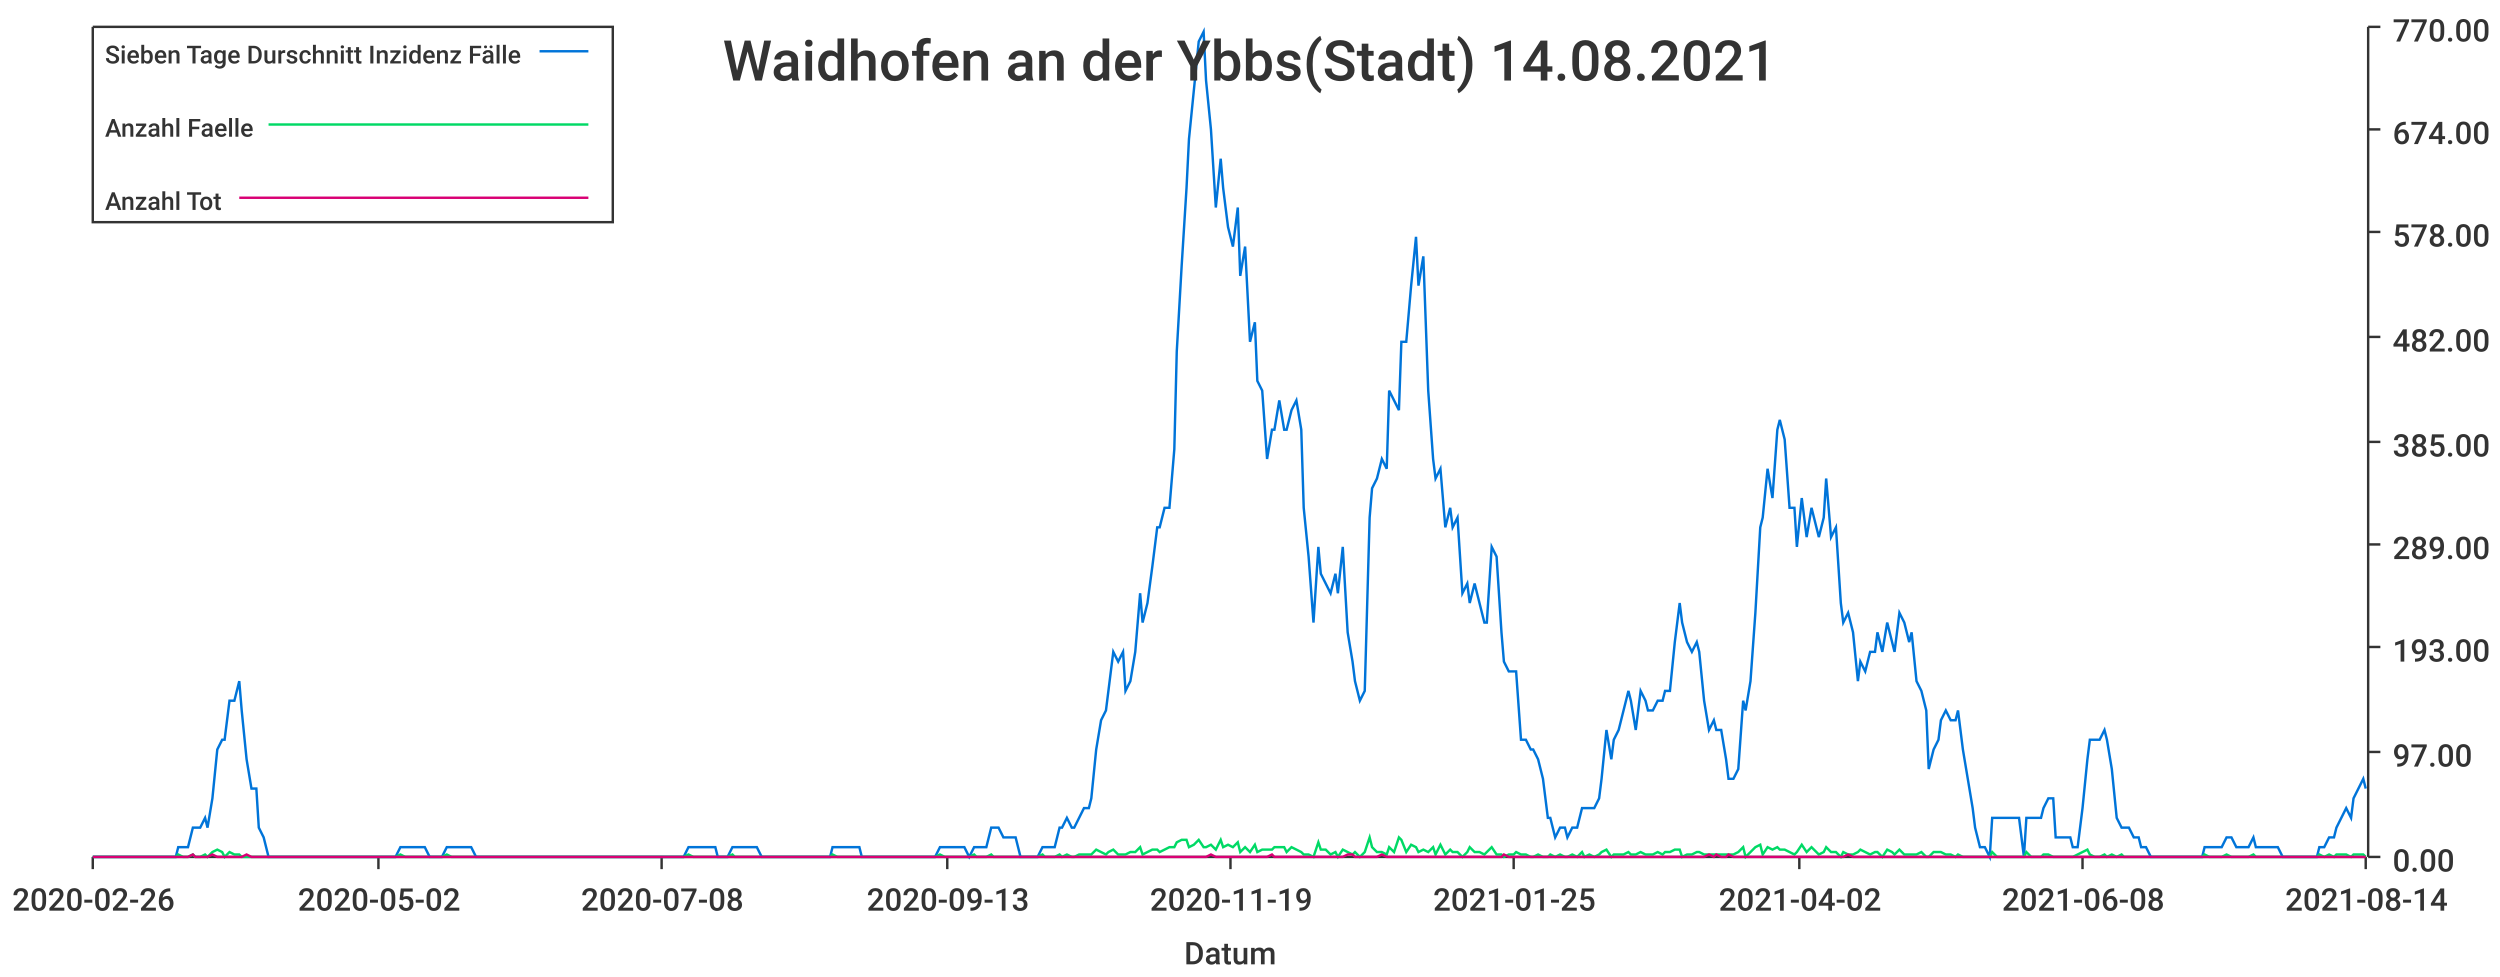
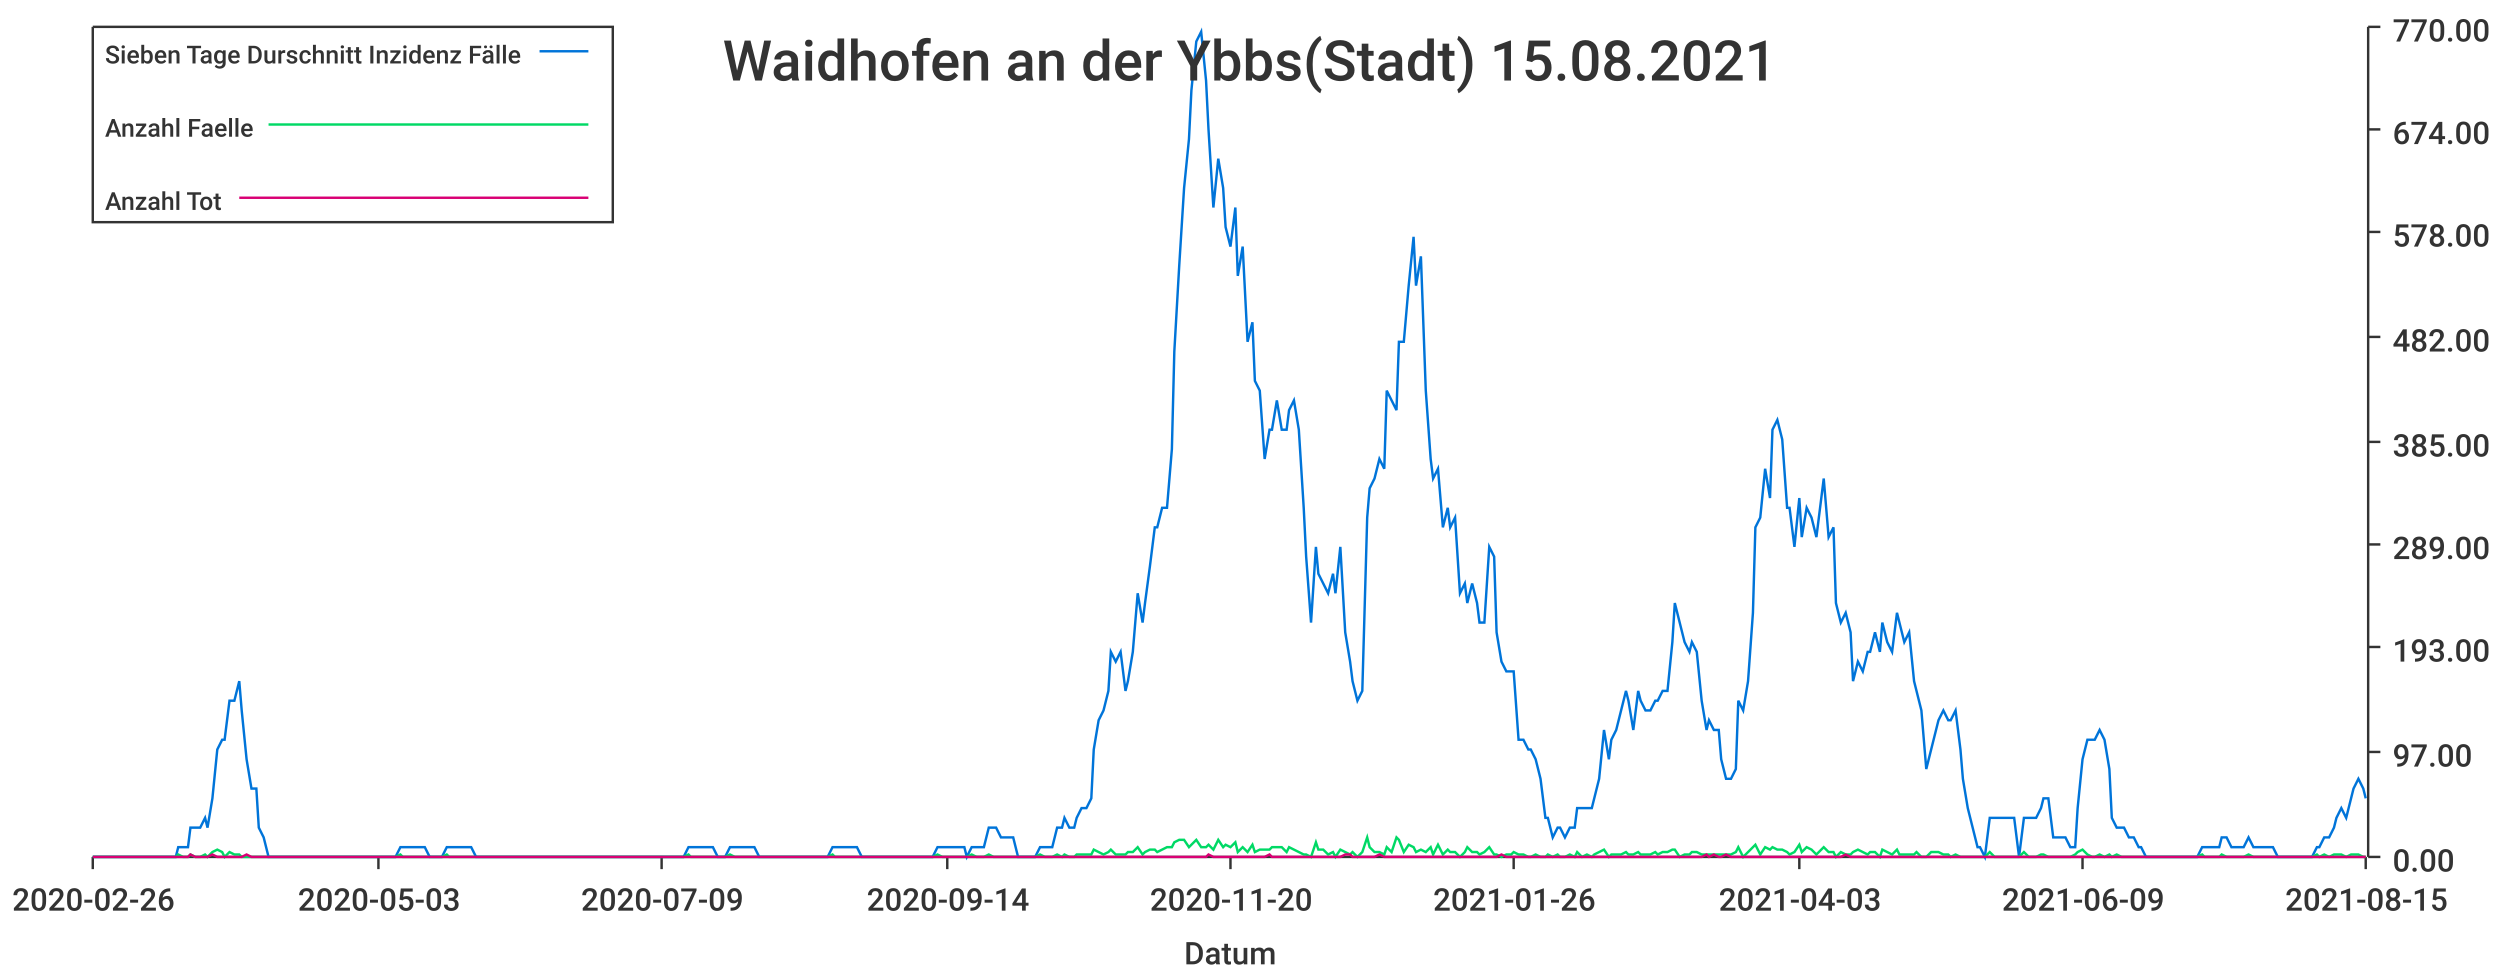
<svg xmlns="http://www.w3.org/2000/svg" width="1024" height="400">\n<path d="M 0 0 L 1024 0 L 1024 400 L 0 400 L 0 0" style="stroke-width:0;stroke:rgba(255,255,255,1.0);fill:rgba(255,255,255,1.0)" />
  <path d="M 38 11 L 969 11 L 969 351 L 38 351 L 38 11" style="stroke-width:0;stroke:rgba(255,255,255,1.0);fill:rgba(255,255,255,1.0)" />
  <path d="M 38 351 L 969 351" style="stroke-width:1;stroke:rgba(51,51,51,1.0);fill:none" />
  <path d="M 38 351 L 38 356" style="stroke-width:1;stroke:rgba(51,51,51,1.0);fill:none" />
  <text x="5" y="373" style="stroke-width:0;stroke:none;fill:rgba(51,51,51,1.0);font-size:12.8px;font-family:'Roboto Medium',sans-serif">2020-02-26</text>
  <path d="M 155 351 L 155 356" style="stroke-width:1;stroke:rgba(51,51,51,1.0);fill:none" />
-   <text x="122" y="373" style="stroke-width:0;stroke:none;fill:rgba(51,51,51,1.0);font-size:12.8px;font-family:'Roboto Medium',sans-serif">2020-05-02</text>
+   <text x="122" y="373" style="stroke-width:0;stroke:none;fill:rgba(51,51,51,1.0);font-size:12.8px;font-family:'Roboto Medium',sans-serif">2020-05-03</text>
  <path d="M 271 351 L 271 356" style="stroke-width:1;stroke:rgba(51,51,51,1.0);fill:none" />
-   <text x="238" y="373" style="stroke-width:0;stroke:none;fill:rgba(51,51,51,1.0);font-size:12.8px;font-family:'Roboto Medium',sans-serif">2020-07-08</text>
+   <text x="238" y="373" style="stroke-width:0;stroke:none;fill:rgba(51,51,51,1.0);font-size:12.8px;font-family:'Roboto Medium',sans-serif">2020-07-09</text>
  <path d="M 388 351 L 388 356" style="stroke-width:1;stroke:rgba(51,51,51,1.0);fill:none" />
-   <text x="355" y="373" style="stroke-width:0;stroke:none;fill:rgba(51,51,51,1.0);font-size:12.8px;font-family:'Roboto Medium',sans-serif">2020-09-13</text>
+   <text x="355" y="373" style="stroke-width:0;stroke:none;fill:rgba(51,51,51,1.0);font-size:12.8px;font-family:'Roboto Medium',sans-serif">2020-09-14</text>
  <path d="M 504 351 L 504 356" style="stroke-width:1;stroke:rgba(51,51,51,1.0);fill:none" />
-   <text x="471" y="373" style="stroke-width:0;stroke:none;fill:rgba(51,51,51,1.0);font-size:12.8px;font-family:'Roboto Medium',sans-serif">2020-11-19</text>
+   <text x="471" y="373" style="stroke-width:0;stroke:none;fill:rgba(51,51,51,1.0);font-size:12.8px;font-family:'Roboto Medium',sans-serif">2020-11-20</text>
  <path d="M 620 351 L 620 356" style="stroke-width:1;stroke:rgba(51,51,51,1.0);fill:none" />
-   <text x="587" y="373" style="stroke-width:0;stroke:none;fill:rgba(51,51,51,1.0);font-size:12.8px;font-family:'Roboto Medium',sans-serif">2021-01-25</text>
+   <text x="587" y="373" style="stroke-width:0;stroke:none;fill:rgba(51,51,51,1.0);font-size:12.8px;font-family:'Roboto Medium',sans-serif">2021-01-26</text>
  <path d="M 737 351 L 737 356" style="stroke-width:1;stroke:rgba(51,51,51,1.0);fill:none" />
-   <text x="704" y="373" style="stroke-width:0;stroke:none;fill:rgba(51,51,51,1.0);font-size:12.8px;font-family:'Roboto Medium',sans-serif">2021-04-02</text>
+   <text x="704" y="373" style="stroke-width:0;stroke:none;fill:rgba(51,51,51,1.0);font-size:12.8px;font-family:'Roboto Medium',sans-serif">2021-04-03</text>
  <path d="M 853 351 L 853 356" style="stroke-width:1;stroke:rgba(51,51,51,1.0);fill:none" />
-   <text x="820" y="373" style="stroke-width:0;stroke:none;fill:rgba(51,51,51,1.0);font-size:12.8px;font-family:'Roboto Medium',sans-serif">2021-06-08</text>
+   <text x="820" y="373" style="stroke-width:0;stroke:none;fill:rgba(51,51,51,1.0);font-size:12.8px;font-family:'Roboto Medium',sans-serif">2021-06-09</text>
  <path d="M 969 351 L 969 356" style="stroke-width:1;stroke:rgba(51,51,51,1.0);fill:none" />
-   <text x="936" y="373" style="stroke-width:0;stroke:none;fill:rgba(51,51,51,1.0);font-size:12.8px;font-family:'Roboto Medium',sans-serif">2021-08-14</text>
+   <text x="936" y="373" style="stroke-width:0;stroke:none;fill:rgba(51,51,51,1.0);font-size:12.8px;font-family:'Roboto Medium',sans-serif">2021-08-15</text>
  <text x="485" y="395" style="stroke-width:0;stroke:none;fill:rgba(51,51,51,1.0);font-size:12.8px;font-family:'Roboto Medium',sans-serif">Datum</text>
  <path d="M 970 351 L 970 11" style="stroke-width:1;stroke:rgba(51,51,51,1.0);fill:none" />
  <path d="M 970 351 L 975 351" style="stroke-width:1;stroke:rgba(51,51,51,1.0);fill:none" />
  <text x="980" y="357" style="stroke-width:0;stroke:none;fill:rgba(51,51,51,1.0);font-size:12.8px;font-family:'Roboto Medium',sans-serif">0.00</text>
  <path d="M 970 308 L 975 308" style="stroke-width:1;stroke:rgba(51,51,51,1.0);fill:none" />
  <text x="980" y="314" style="stroke-width:0;stroke:none;fill:rgba(51,51,51,1.0);font-size:12.8px;font-family:'Roboto Medium',sans-serif">97.00</text>
  <path d="M 970 265 L 975 265" style="stroke-width:1;stroke:rgba(51,51,51,1.0);fill:none" />
  <text x="980" y="271" style="stroke-width:0;stroke:none;fill:rgba(51,51,51,1.0);font-size:12.8px;font-family:'Roboto Medium',sans-serif">193.00</text>
  <path d="M 970 223 L 975 223" style="stroke-width:1;stroke:rgba(51,51,51,1.0);fill:none" />
  <text x="980" y="229" style="stroke-width:0;stroke:none;fill:rgba(51,51,51,1.0);font-size:12.8px;font-family:'Roboto Medium',sans-serif">289.00</text>
  <path d="M 970 181 L 975 181" style="stroke-width:1;stroke:rgba(51,51,51,1.0);fill:none" />
  <text x="980" y="187" style="stroke-width:0;stroke:none;fill:rgba(51,51,51,1.0);font-size:12.8px;font-family:'Roboto Medium',sans-serif">385.00</text>
  <path d="M 970 138 L 975 138" style="stroke-width:1;stroke:rgba(51,51,51,1.0);fill:none" />
  <text x="980" y="144" style="stroke-width:0;stroke:none;fill:rgba(51,51,51,1.0);font-size:12.8px;font-family:'Roboto Medium',sans-serif">482.00</text>
  <path d="M 970 95 L 975 95" style="stroke-width:1;stroke:rgba(51,51,51,1.0);fill:none" />
  <text x="980" y="101" style="stroke-width:0;stroke:none;fill:rgba(51,51,51,1.0);font-size:12.8px;font-family:'Roboto Medium',sans-serif">578.00</text>
  <path d="M 970 53 L 975 53" style="stroke-width:1;stroke:rgba(51,51,51,1.0);fill:none" />
  <text x="980" y="59" style="stroke-width:0;stroke:none;fill:rgba(51,51,51,1.0);font-size:12.8px;font-family:'Roboto Medium',sans-serif">674.00</text>
  <path d="M 970 11 L 975 11" style="stroke-width:1;stroke:rgba(51,51,51,1.0);fill:none" />
  <text x="980" y="17" style="stroke-width:0;stroke:none;fill:rgba(51,51,51,1.0);font-size:12.8px;font-family:'Roboto Medium',sans-serif">770.00</text>
-   <path d="M 38 351 L 40 351 L 42 351 L 44 351 L 45 351 L 47 351 L 49 351 L 51 351 L 52 351 L 54 351 L 56 351 L 58 351 L 59 351 L 61 351 L 63 351 L 65 351 L 66 351 L 68 351 L 70 351 L 72 351 L 73 347 L 75 347 L 77 347 L 79 339 L 80 339 L 82 339 L 84 335 L 85 339 L 87 327 L 89 307 L 91 303 L 92 303 L 94 287 L 96 287 L 98 279 L 99 291 L 101 311 L 103 323 L 105 323 L 106 339 L 108 343 L 110 351 L 112 351 L 113 351 L 115 351 L 117 351 L 119 351 L 120 351 L 122 351 L 124 351 L 126 351 L 127 351 L 129 351 L 131 351 L 132 351 L 134 351 L 136 351 L 138 351 L 139 351 L 141 351 L 143 351 L 145 351 L 146 351 L 148 351 L 150 351 L 152 351 L 153 351 L 155 351 L 157 351 L 159 351 L 160 351 L 162 351 L 164 347 L 166 347 L 167 347 L 169 347 L 171 347 L 172 347 L 174 347 L 176 351 L 178 351 L 179 351 L 181 351 L 183 347 L 185 347 L 186 347 L 188 347 L 190 347 L 192 347 L 193 347 L 195 351 L 197 351 L 199 351 L 200 351 L 202 351 L 204 351 L 206 351 L 207 351 L 209 351 L 211 351 L 213 351 L 214 351 L 216 351 L 218 351 L 219 351 L 221 351 L 223 351 L 225 351 L 226 351 L 228 351 L 230 351 L 232 351 L 233 351 L 235 351 L 237 351 L 239 351 L 240 351 L 242 351 L 244 351 L 246 351 L 247 351 L 249 351 L 251 351 L 253 351 L 254 351 L 256 351 L 258 351 L 260 351 L 261 351 L 263 351 L 265 351 L 266 351 L 268 351 L 270 351 L 272 351 L 273 351 L 275 351 L 277 351 L 279 351 L 280 351 L 282 347 L 284 347 L 286 347 L 287 347 L 289 347 L 291 347 L 293 347 L 294 351 L 296 351 L 298 351 L 300 347 L 301 347 L 303 347 L 305 347 L 306 347 L 308 347 L 310 347 L 312 351 L 313 351 L 315 351 L 317 351 L 319 351 L 320 351 L 322 351 L 324 351 L 326 351 L 327 351 L 329 351 L 331 351 L 333 351 L 334 351 L 336 351 L 338 351 L 340 351 L 341 347 L 343 347 L 345 347 L 347 347 L 348 347 L 350 347 L 352 347 L 353 351 L 355 351 L 357 351 L 359 351 L 360 351 L 362 351 L 364 351 L 366 351 L 367 351 L 369 351 L 371 351 L 373 351 L 374 351 L 376 351 L 378 351 L 380 351 L 381 351 L 383 351 L 385 347 L 387 347 L 388 347 L 390 347 L 392 347 L 393 347 L 395 347 L 397 351 L 399 347 L 400 347 L 402 347 L 404 347 L 406 339 L 407 339 L 409 339 L 411 343 L 413 343 L 414 343 L 416 343 L 418 351 L 420 351 L 421 351 L 423 351 L 425 351 L 427 347 L 428 347 L 430 347 L 432 347 L 434 339 L 435 339 L 437 335 L 439 339 L 440 339 L 442 335 L 444 331 L 446 331 L 447 327 L 449 307 L 451 295 L 453 291 L 454 283 L 456 267 L 458 271 L 460 267 L 461 283 L 463 279 L 465 267 L 467 243 L 468 255 L 470 247 L 472 232 L 474 216 L 475 216 L 477 208 L 479 208 L 481 184 L 482 144 L 484 109 L 486 77 L 487 57 L 489 37 L 491 17 L 493 13 L 494 33 L 496 53 L 498 85 L 500 65 L 501 77 L 503 93 L 505 101 L 507 85 L 508 113 L 510 101 L 512 140 L 514 132 L 515 156 L 517 160 L 519 188 L 521 176 L 522 176 L 524 164 L 526 176 L 527 176 L 529 168 L 531 164 L 533 176 L 534 208 L 536 228 L 538 255 L 540 224 L 541 235 L 543 239 L 545 243 L 547 235 L 548 243 L 550 224 L 552 259 L 554 271 L 555 279 L 557 287 L 559 283 L 561 212 L 562 200 L 564 196 L 566 188 L 568 192 L 569 160 L 571 164 L 573 168 L 574 140 L 576 140 L 578 117 L 580 97 L 581 117 L 583 105 L 585 160 L 587 188 L 588 196 L 590 192 L 592 216 L 594 208 L 595 216 L 597 212 L 599 243 L 601 239 L 602 247 L 604 239 L 606 247 L 608 255 L 609 255 L 611 224 L 613 228 L 615 259 L 616 271 L 618 275 L 620 275 L 621 275 L 623 303 L 625 303 L 627 307 L 628 307 L 630 311 L 632 319 L 634 335 L 635 335 L 637 343 L 639 339 L 641 339 L 642 343 L 644 339 L 646 339 L 648 331 L 649 331 L 651 331 L 653 331 L 655 327 L 656 319 L 658 299 L 660 311 L 661 303 L 663 299 L 665 291 L 667 283 L 668 287 L 670 299 L 672 283 L 674 287 L 675 291 L 677 291 L 679 287 L 681 287 L 682 283 L 684 283 L 686 263 L 688 247 L 689 255 L 691 263 L 693 267 L 695 263 L 696 267 L 698 287 L 700 299 L 702 295 L 703 299 L 705 299 L 707 311 L 708 319 L 710 319 L 712 315 L 714 287 L 715 291 L 717 279 L 719 251 L 721 216 L 722 212 L 724 192 L 726 204 L 728 176 L 729 172 L 731 180 L 733 208 L 735 208 L 736 224 L 738 204 L 740 220 L 742 208 L 743 212 L 745 220 L 747 212 L 748 196 L 750 220 L 752 216 L 754 247 L 755 255 L 757 251 L 759 259 L 761 279 L 762 271 L 764 275 L 766 267 L 768 267 L 769 259 L 771 267 L 773 255 L 775 263 L 776 267 L 778 251 L 780 255 L 782 263 L 783 259 L 785 279 L 787 283 L 789 291 L 790 315 L 792 307 L 794 303 L 795 295 L 797 291 L 799 295 L 801 295 L 802 291 L 804 307 L 806 319 L 808 331 L 809 339 L 811 347 L 813 347 L 815 351 L 816 335 L 818 335 L 820 335 L 822 335 L 823 335 L 825 335 L 827 335 L 829 351 L 830 335 L 832 335 L 834 335 L 836 335 L 837 331 L 839 327 L 841 327 L 842 343 L 844 343 L 846 343 L 848 343 L 849 347 L 851 347 L 853 331 L 855 311 L 856 303 L 858 303 L 860 303 L 862 299 L 863 303 L 865 315 L 867 335 L 869 339 L 870 339 L 872 339 L 874 343 L 876 343 L 877 347 L 879 347 L 881 351 L 882 351 L 884 351 L 886 351 L 888 351 L 889 351 L 891 351 L 893 351 L 895 351 L 896 351 L 898 351 L 900 351 L 902 351 L 903 347 L 905 347 L 907 347 L 909 347 L 910 347 L 912 343 L 914 343 L 916 347 L 917 347 L 919 347 L 921 347 L 923 343 L 924 347 L 926 347 L 928 347 L 929 347 L 931 347 L 933 347 L 935 351 L 936 351 L 938 351 L 940 351 L 942 351 L 943 351 L 945 351 L 947 351 L 949 351 L 950 347 L 952 347 L 954 343 L 956 343 L 957 339 L 959 335 L 961 331 L 963 335 L 964 327 L 966 323 L 968 319 L 969 323" style="stroke-width:1;stroke:rgba(0,116,217,1.0);fill:none" />
-   <path d="M 38 351 L 40 351 L 42 351 L 44 351 L 45 351 L 47 351 L 49 351 L 51 351 L 52 351 L 54 351 L 56 351 L 58 351 L 59 351 L 61 351 L 63 351 L 65 351 L 66 351 L 68 351 L 70 351 L 72 351 L 73 350 L 75 351 L 77 351 L 79 350 L 80 351 L 82 351 L 84 350 L 85 351 L 87 349 L 89 348 L 91 349 L 92 351 L 94 349 L 96 350 L 98 350 L 99 351 L 101 351 L 103 351 L 105 351 L 106 351 L 108 351 L 110 351 L 112 351 L 113 351 L 115 351 L 117 351 L 119 351 L 120 351 L 122 351 L 124 351 L 126 351 L 127 351 L 129 351 L 131 351 L 132 351 L 134 351 L 136 351 L 138 351 L 139 351 L 141 351 L 143 351 L 145 351 L 146 351 L 148 351 L 150 351 L 152 351 L 153 351 L 155 351 L 157 351 L 159 351 L 160 351 L 162 351 L 164 350 L 166 351 L 167 351 L 169 351 L 171 351 L 172 351 L 174 351 L 176 351 L 178 351 L 179 351 L 181 351 L 183 350 L 185 351 L 186 351 L 188 351 L 190 351 L 192 351 L 193 351 L 195 351 L 197 351 L 199 351 L 200 351 L 202 351 L 204 351 L 206 351 L 207 351 L 209 351 L 211 351 L 213 351 L 214 351 L 216 351 L 218 351 L 219 351 L 221 351 L 223 351 L 225 351 L 226 351 L 228 351 L 230 351 L 232 351 L 233 351 L 235 351 L 237 351 L 239 351 L 240 351 L 242 351 L 244 351 L 246 351 L 247 351 L 249 351 L 251 351 L 253 351 L 254 351 L 256 351 L 258 351 L 260 351 L 261 351 L 263 351 L 265 351 L 266 351 L 268 351 L 270 351 L 272 351 L 273 351 L 275 351 L 277 351 L 279 351 L 280 351 L 282 350 L 284 351 L 286 351 L 287 351 L 289 351 L 291 351 L 293 351 L 294 351 L 296 351 L 298 351 L 300 350 L 301 351 L 303 351 L 305 351 L 306 351 L 308 351 L 310 351 L 312 351 L 313 351 L 315 351 L 317 351 L 319 351 L 320 351 L 322 351 L 324 351 L 326 351 L 327 351 L 329 351 L 331 351 L 333 351 L 334 351 L 336 351 L 338 351 L 340 351 L 341 350 L 343 351 L 345 351 L 347 351 L 348 351 L 350 351 L 352 351 L 353 351 L 355 351 L 357 351 L 359 351 L 360 351 L 362 351 L 364 351 L 366 351 L 367 351 L 369 351 L 371 351 L 373 351 L 374 351 L 376 351 L 378 351 L 380 351 L 381 351 L 383 351 L 385 350 L 387 351 L 388 351 L 390 351 L 392 351 L 393 351 L 395 351 L 397 351 L 399 350 L 400 351 L 402 351 L 404 351 L 406 350 L 407 351 L 409 351 L 411 351 L 413 351 L 414 351 L 416 351 L 418 351 L 420 351 L 421 351 L 423 351 L 425 351 L 427 350 L 428 351 L 430 351 L 432 351 L 434 350 L 435 351 L 437 350 L 439 351 L 440 351 L 442 350 L 444 350 L 446 350 L 447 350 L 449 348 L 451 349 L 453 350 L 454 349 L 456 348 L 458 350 L 460 350 L 461 350 L 463 349 L 465 349 L 467 347 L 468 350 L 470 349 L 472 348 L 474 348 L 475 349 L 477 348 L 479 347 L 481 347 L 482 345 L 484 344 L 486 344 L 487 347 L 489 346 L 491 344 L 493 347 L 494 347 L 496 346 L 498 348 L 500 344 L 501 347 L 503 346 L 505 347 L 507 345 L 508 349 L 510 347 L 512 349 L 514 346 L 515 349 L 517 348 L 519 348 L 521 348 L 522 347 L 524 347 L 526 347 L 527 349 L 529 347 L 531 348 L 533 349 L 534 350 L 536 350 L 538 351 L 540 345 L 541 348 L 543 348 L 545 350 L 547 349 L 548 351 L 550 348 L 552 349 L 554 350 L 555 349 L 557 351 L 559 349 L 561 343 L 562 347 L 564 349 L 566 349 L 568 350 L 569 347 L 571 349 L 573 343 L 574 344 L 576 349 L 578 346 L 580 347 L 581 349 L 583 348 L 585 349 L 587 347 L 588 350 L 590 346 L 592 350 L 594 348 L 595 349 L 597 349 L 599 351 L 601 349 L 602 347 L 604 349 L 606 349 L 608 350 L 609 349 L 611 347 L 613 350 L 615 350 L 616 351 L 618 350 L 620 350 L 621 349 L 623 350 L 625 350 L 627 351 L 628 351 L 630 350 L 632 351 L 634 351 L 635 350 L 637 351 L 639 350 L 641 351 L 642 351 L 644 350 L 646 351 L 648 349 L 649 351 L 651 350 L 653 351 L 655 350 L 656 349 L 658 348 L 660 351 L 661 350 L 663 350 L 665 350 L 667 349 L 668 350 L 670 350 L 672 349 L 674 350 L 675 350 L 677 350 L 679 349 L 681 350 L 682 349 L 684 349 L 686 348 L 688 348 L 689 351 L 691 350 L 693 350 L 695 349 L 696 349 L 698 350 L 700 350 L 702 350 L 703 350 L 705 350 L 707 350 L 708 350 L 710 350 L 712 349 L 714 347 L 715 351 L 717 349 L 719 347 L 721 346 L 722 350 L 724 347 L 726 348 L 728 347 L 729 348 L 731 348 L 733 349 L 735 350 L 736 349 L 738 346 L 740 349 L 742 347 L 743 348 L 745 350 L 747 349 L 748 347 L 750 349 L 752 349 L 754 351 L 755 349 L 757 350 L 759 350 L 761 349 L 762 348 L 764 349 L 766 350 L 768 349 L 769 349 L 771 351 L 773 348 L 775 349 L 776 350 L 778 348 L 780 350 L 782 350 L 783 350 L 785 350 L 787 349 L 789 351 L 790 351 L 792 349 L 794 349 L 795 349 L 797 350 L 799 350 L 801 351 L 802 350 L 804 351 L 806 351 L 808 351 L 809 351 L 811 351 L 813 351 L 815 351 L 816 349 L 818 351 L 820 351 L 822 351 L 823 351 L 825 351 L 827 351 L 829 351 L 830 349 L 832 351 L 834 351 L 836 351 L 837 350 L 839 350 L 841 351 L 842 351 L 844 351 L 846 351 L 848 351 L 849 351 L 851 350 L 853 349 L 855 348 L 856 350 L 858 351 L 860 351 L 862 350 L 863 351 L 865 350 L 867 351 L 869 350 L 870 351 L 872 351 L 874 351 L 876 351 L 877 351 L 879 351 L 881 351 L 882 351 L 884 351 L 886 351 L 888 351 L 889 351 L 891 351 L 893 351 L 895 351 L 896 351 L 898 351 L 900 351 L 902 351 L 903 350 L 905 351 L 907 351 L 909 351 L 910 351 L 912 350 L 914 351 L 916 351 L 917 351 L 919 351 L 921 351 L 923 350 L 924 351 L 926 351 L 928 351 L 929 351 L 931 351 L 933 351 L 935 351 L 936 351 L 938 351 L 940 351 L 942 351 L 943 351 L 945 351 L 947 351 L 949 351 L 950 350 L 952 351 L 954 350 L 956 351 L 957 350 L 959 350 L 961 350 L 963 351 L 964 350 L 966 350 L 968 350 L 969 351" style="stroke-width:1;stroke:rgba(0,217,101,1.0);fill:none" />
-   <path d="M 38 351 L 40 351 L 42 351 L 44 351 L 45 351 L 47 351 L 49 351 L 51 351 L 52 351 L 54 351 L 56 351 L 58 351 L 59 351 L 61 351 L 63 351 L 65 351 L 66 351 L 68 351 L 70 351 L 72 351 L 73 351 L 75 351 L 77 351 L 79 350 L 80 351 L 82 351 L 84 351 L 85 351 L 87 350 L 89 351 L 91 351 L 92 351 L 94 351 L 96 351 L 98 351 L 99 351 L 101 350 L 103 351 L 105 351 L 106 351 L 108 351 L 110 351 L 112 351 L 113 351 L 115 351 L 117 351 L 119 351 L 120 351 L 122 351 L 124 351 L 126 351 L 127 351 L 129 351 L 131 351 L 132 351 L 134 351 L 136 351 L 138 351 L 139 351 L 141 351 L 143 351 L 145 351 L 146 351 L 148 351 L 150 351 L 152 351 L 153 351 L 155 351 L 157 351 L 159 351 L 160 351 L 162 351 L 164 351 L 166 351 L 167 351 L 169 351 L 171 351 L 172 351 L 174 351 L 176 351 L 178 351 L 179 351 L 181 351 L 183 351 L 185 351 L 186 351 L 188 351 L 190 351 L 192 351 L 193 351 L 195 351 L 197 351 L 199 351 L 200 351 L 202 351 L 204 351 L 206 351 L 207 351 L 209 351 L 211 351 L 213 351 L 214 351 L 216 351 L 218 351 L 219 351 L 221 351 L 223 351 L 225 351 L 226 351 L 228 351 L 230 351 L 232 351 L 233 351 L 235 351 L 237 351 L 239 351 L 240 351 L 242 351 L 244 351 L 246 351 L 247 351 L 249 351 L 251 351 L 253 351 L 254 351 L 256 351 L 258 351 L 260 351 L 261 351 L 263 351 L 265 351 L 266 351 L 268 351 L 270 351 L 272 351 L 273 351 L 275 351 L 277 351 L 279 351 L 280 351 L 282 351 L 284 351 L 286 351 L 287 351 L 289 351 L 291 351 L 293 351 L 294 351 L 296 351 L 298 351 L 300 351 L 301 351 L 303 351 L 305 351 L 306 351 L 308 351 L 310 351 L 312 351 L 313 351 L 315 351 L 317 351 L 319 351 L 320 351 L 322 351 L 324 351 L 326 351 L 327 351 L 329 351 L 331 351 L 333 351 L 334 351 L 336 351 L 338 351 L 340 351 L 341 351 L 343 351 L 345 351 L 347 351 L 348 351 L 350 351 L 352 351 L 353 351 L 355 351 L 357 351 L 359 351 L 360 351 L 362 351 L 364 351 L 366 351 L 367 351 L 369 351 L 371 351 L 373 351 L 374 351 L 376 351 L 378 351 L 380 351 L 381 351 L 383 351 L 385 351 L 387 351 L 388 351 L 390 351 L 392 351 L 393 351 L 395 351 L 397 351 L 399 351 L 400 351 L 402 351 L 404 351 L 406 351 L 407 351 L 409 351 L 411 351 L 413 351 L 414 351 L 416 351 L 418 351 L 420 351 L 421 351 L 423 351 L 425 351 L 427 351 L 428 351 L 430 351 L 432 351 L 434 351 L 435 351 L 437 351 L 439 351 L 440 351 L 442 351 L 444 351 L 446 351 L 447 351 L 449 351 L 451 351 L 453 351 L 454 351 L 456 351 L 458 351 L 460 351 L 461 351 L 463 351 L 465 351 L 467 351 L 468 351 L 470 351 L 472 351 L 474 351 L 475 351 L 477 351 L 479 351 L 481 351 L 482 351 L 484 351 L 486 351 L 487 351 L 489 351 L 491 351 L 493 351 L 494 351 L 496 350 L 498 351 L 500 351 L 501 351 L 503 351 L 505 351 L 507 351 L 508 351 L 510 351 L 512 351 L 514 351 L 515 351 L 517 351 L 519 351 L 521 350 L 522 351 L 524 351 L 526 351 L 527 351 L 529 351 L 531 351 L 533 351 L 534 351 L 536 351 L 538 351 L 540 351 L 541 351 L 543 351 L 545 351 L 547 351 L 548 351 L 550 351 L 552 350 L 554 350 L 555 351 L 557 351 L 559 351 L 561 351 L 562 351 L 564 351 L 566 350 L 568 351 L 569 351 L 571 351 L 573 351 L 574 351 L 576 351 L 578 351 L 580 351 L 581 351 L 583 351 L 585 351 L 587 351 L 588 351 L 590 351 L 592 351 L 594 351 L 595 351 L 597 351 L 599 351 L 601 351 L 602 351 L 604 351 L 606 351 L 608 351 L 609 351 L 611 351 L 613 351 L 615 351 L 616 350 L 618 351 L 620 351 L 621 351 L 623 351 L 625 351 L 627 351 L 628 351 L 630 351 L 632 351 L 634 351 L 635 351 L 637 351 L 639 351 L 641 351 L 642 351 L 644 351 L 646 351 L 648 351 L 649 351 L 651 351 L 653 351 L 655 351 L 656 351 L 658 351 L 660 351 L 661 351 L 663 351 L 665 351 L 667 351 L 668 351 L 670 351 L 672 351 L 674 351 L 675 351 L 677 351 L 679 351 L 681 351 L 682 351 L 684 351 L 686 351 L 688 351 L 689 351 L 691 351 L 693 351 L 695 351 L 696 351 L 698 351 L 700 350 L 702 351 L 703 350 L 705 351 L 707 351 L 708 350 L 710 351 L 712 351 L 714 351 L 715 351 L 717 351 L 719 351 L 721 351 L 722 351 L 724 351 L 726 351 L 728 351 L 729 351 L 731 351 L 733 351 L 735 351 L 736 351 L 738 351 L 740 351 L 742 351 L 743 351 L 745 351 L 747 351 L 748 351 L 750 351 L 752 351 L 754 351 L 755 351 L 757 350 L 759 351 L 761 351 L 762 351 L 764 351 L 766 351 L 768 351 L 769 351 L 771 351 L 773 351 L 775 351 L 776 351 L 778 351 L 780 351 L 782 351 L 783 351 L 785 351 L 787 351 L 789 351 L 790 351 L 792 351 L 794 351 L 795 351 L 797 351 L 799 351 L 801 351 L 802 351 L 804 351 L 806 351 L 808 351 L 809 351 L 811 351 L 813 351 L 815 351 L 816 351 L 818 351 L 820 351 L 822 351 L 823 351 L 825 351 L 827 351 L 829 351 L 830 351 L 832 351 L 834 351 L 836 351 L 837 351 L 839 351 L 841 351 L 842 351 L 844 351 L 846 351 L 848 351 L 849 351 L 851 351 L 853 351 L 855 351 L 856 351 L 858 351 L 860 351 L 862 351 L 863 351 L 865 351 L 867 351 L 869 351 L 870 351 L 872 351 L 874 351 L 876 351 L 877 351 L 879 351 L 881 351 L 882 351 L 884 351 L 886 351 L 888 351 L 889 351 L 891 351 L 893 351 L 895 351 L 896 351 L 898 351 L 900 351 L 902 351 L 903 351 L 905 351 L 907 351 L 909 351 L 910 351 L 912 351 L 914 351 L 916 351 L 917 351 L 919 351 L 921 351 L 923 351 L 924 351 L 926 351 L 928 351 L 929 351 L 931 351 L 933 351 L 935 351 L 936 351 L 938 351 L 940 351 L 942 351 L 943 351 L 945 351 L 947 351 L 949 351 L 950 351 L 952 351 L 954 351 L 956 351 L 957 351 L 959 351 L 961 351 L 963 351 L 964 351 L 966 351 L 968 351 L 969 351" style="stroke-width:1;stroke:rgba(217,0,116,1.0);fill:none" />
-   <text x="296" y="33" style="stroke-width:0;stroke:none;fill:rgba(51,51,51,1.0);font-size:23.0px;font-family:'Roboto Medium',sans-serif">Waidhofen an der Ybbs(Stadt) 14.08.2021</text>
+   <path d="M 38 351 L 40 351 L 42 351 L 44 351 L 45 351 L 47 351 L 49 351 L 51 351 L 52 351 L 54 351 L 56 351 L 58 351 L 59 351 L 61 351 L 63 351 L 65 351 L 66 351 L 68 351 L 70 351 L 72 351 L 73 347 L 75 347 L 77 347 L 78 339 L 80 339 L 82 339 L 84 335 L 85 339 L 87 327 L 89 307 L 91 303 L 92 303 L 94 287 L 96 287 L 98 279 L 99 291 L 101 311 L 103 323 L 105 323 L 106 339 L 108 343 L 110 351 L 111 351 L 113 351 L 115 351 L 117 351 L 118 351 L 120 351 L 122 351 L 124 351 L 125 351 L 127 351 L 129 351 L 131 351 L 132 351 L 134 351 L 136 351 L 138 351 L 139 351 L 141 351 L 143 351 L 144 351 L 146 351 L 148 351 L 150 351 L 151 351 L 153 351 L 155 351 L 157 351 L 158 351 L 160 351 L 162 351 L 164 347 L 165 347 L 167 347 L 169 347 L 171 347 L 172 347 L 174 347 L 176 351 L 177 351 L 179 351 L 181 351 L 183 347 L 184 347 L 186 347 L 188 347 L 190 347 L 191 347 L 193 347 L 195 351 L 197 351 L 198 351 L 200 351 L 202 351 L 204 351 L 205 351 L 207 351 L 209 351 L 210 351 L 212 351 L 214 351 L 216 351 L 217 351 L 219 351 L 221 351 L 223 351 L 224 351 L 226 351 L 228 351 L 230 351 L 231 351 L 233 351 L 235 351 L 237 351 L 238 351 L 240 351 L 242 351 L 243 351 L 245 351 L 247 351 L 249 351 L 250 351 L 252 351 L 254 351 L 256 351 L 257 351 L 259 351 L 261 351 L 263 351 L 264 351 L 266 351 L 268 351 L 270 351 L 271 351 L 273 351 L 275 351 L 276 351 L 278 351 L 280 351 L 282 347 L 283 347 L 285 347 L 287 347 L 289 347 L 290 347 L 292 347 L 294 351 L 296 351 L 297 351 L 299 347 L 301 347 L 303 347 L 304 347 L 306 347 L 308 347 L 309 347 L 311 351 L 313 351 L 315 351 L 316 351 L 318 351 L 320 351 L 322 351 L 323 351 L 325 351 L 327 351 L 329 351 L 330 351 L 332 351 L 334 351 L 336 351 L 337 351 L 339 351 L 341 347 L 342 347 L 344 347 L 346 347 L 348 347 L 349 347 L 351 347 L 353 351 L 355 351 L 356 351 L 358 351 L 360 351 L 362 351 L 363 351 L 365 351 L 367 351 L 369 351 L 370 351 L 372 351 L 374 351 L 375 351 L 377 351 L 379 351 L 381 351 L 382 351 L 384 347 L 386 347 L 388 347 L 389 347 L 391 347 L 393 347 L 395 347 L 396 351 L 398 347 L 400 347 L 402 347 L 403 347 L 405 339 L 407 339 L 408 339 L 410 343 L 412 343 L 414 343 L 415 343 L 417 351 L 419 351 L 421 351 L 422 351 L 424 351 L 426 347 L 428 347 L 429 347 L 431 347 L 433 339 L 435 339 L 436 335 L 438 339 L 440 339 L 441 335 L 443 331 L 445 331 L 447 327 L 448 307 L 450 295 L 452 291 L 454 283 L 455 267 L 457 271 L 459 267 L 461 283 L 462 279 L 464 267 L 466 243 L 468 255 L 469 247 L 471 232 L 473 216 L 474 216 L 476 208 L 478 208 L 480 184 L 481 144 L 483 109 L 485 77 L 487 57 L 488 37 L 490 17 L 492 13 L 494 33 L 495 53 L 497 85 L 499 65 L 501 77 L 502 93 L 504 101 L 506 85 L 507 113 L 509 101 L 511 140 L 513 132 L 514 156 L 516 160 L 518 188 L 520 176 L 521 176 L 523 164 L 525 176 L 527 176 L 528 168 L 530 164 L 532 176 L 534 208 L 535 228 L 537 255 L 539 224 L 540 235 L 542 239 L 544 243 L 546 235 L 547 243 L 549 224 L 551 259 L 553 271 L 554 279 L 556 287 L 558 283 L 560 212 L 561 200 L 563 196 L 565 188 L 567 192 L 568 160 L 570 164 L 572 168 L 573 140 L 575 140 L 577 117 L 579 97 L 580 117 L 582 105 L 584 160 L 586 188 L 587 196 L 589 192 L 591 216 L 593 208 L 594 216 L 596 212 L 598 243 L 600 239 L 601 247 L 603 239 L 605 247 L 606 255 L 608 255 L 610 224 L 612 228 L 613 259 L 615 271 L 617 275 L 619 275 L 620 275 L 622 303 L 624 303 L 626 307 L 627 307 L 629 311 L 631 319 L 633 335 L 634 335 L 636 343 L 638 339 L 639 339 L 641 343 L 643 339 L 645 339 L 646 331 L 648 331 L 650 331 L 652 331 L 653 327 L 655 319 L 657 299 L 659 311 L 660 303 L 662 299 L 664 291 L 666 283 L 667 287 L 669 299 L 671 283 L 672 287 L 674 291 L 676 291 L 678 287 L 679 287 L 681 283 L 683 283 L 685 263 L 686 247 L 688 255 L 690 263 L 692 267 L 693 263 L 695 267 L 697 287 L 699 299 L 700 295 L 702 299 L 704 299 L 705 311 L 707 319 L 709 319 L 711 315 L 712 287 L 714 291 L 716 279 L 718 251 L 719 216 L 721 212 L 723 192 L 725 204 L 726 176 L 728 172 L 730 180 L 732 208 L 733 208 L 735 224 L 737 204 L 738 220 L 740 208 L 742 212 L 744 220 L 745 212 L 747 196 L 749 220 L 751 216 L 752 247 L 754 255 L 756 251 L 758 259 L 759 279 L 761 271 L 763 275 L 765 267 L 766 267 L 768 259 L 770 267 L 771 255 L 773 263 L 775 267 L 777 251 L 778 255 L 780 263 L 782 259 L 784 279 L 785 283 L 787 291 L 789 315 L 791 307 L 792 303 L 794 295 L 796 291 L 798 295 L 799 295 L 801 291 L 803 307 L 804 319 L 806 331 L 808 339 L 810 347 L 811 347 L 813 351 L 815 335 L 817 335 L 818 335 L 820 335 L 822 335 L 824 335 L 825 335 L 827 351 L 829 335 L 831 335 L 832 335 L 834 335 L 836 331 L 837 327 L 839 327 L 841 343 L 843 343 L 844 343 L 846 343 L 848 347 L 850 347 L 851 331 L 853 311 L 855 303 L 857 303 L 858 303 L 860 299 L 862 303 L 864 315 L 865 335 L 867 339 L 869 339 L 870 339 L 872 343 L 874 343 L 876 347 L 877 347 L 879 351 L 881 351 L 883 351 L 884 351 L 886 351 L 888 351 L 890 351 L 891 351 L 893 351 L 895 351 L 897 351 L 898 351 L 900 351 L 902 347 L 903 347 L 905 347 L 907 347 L 909 347 L 910 343 L 912 343 L 914 347 L 916 347 L 917 347 L 919 347 L 921 343 L 923 347 L 924 347 L 926 347 L 928 347 L 930 347 L 931 347 L 933 351 L 935 351 L 936 351 L 938 351 L 940 351 L 942 351 L 943 351 L 945 351 L 947 351 L 949 347 L 950 347 L 952 343 L 954 343 L 956 339 L 957 335 L 959 331 L 961 335 L 963 327 L 964 323 L 966 319 L 968 323 L 969 327" style="stroke-width:1;stroke:rgba(0,116,217,1.0);fill:none" />
+   <path d="M 38 351 L 40 351 L 42 351 L 44 351 L 45 351 L 47 351 L 49 351 L 51 351 L 52 351 L 54 351 L 56 351 L 58 351 L 59 351 L 61 351 L 63 351 L 65 351 L 66 351 L 68 351 L 70 351 L 72 351 L 73 350 L 75 351 L 77 351 L 78 350 L 80 351 L 82 351 L 84 350 L 85 351 L 87 349 L 89 348 L 91 349 L 92 351 L 94 349 L 96 350 L 98 350 L 99 351 L 101 351 L 103 351 L 105 351 L 106 351 L 108 351 L 110 351 L 111 351 L 113 351 L 115 351 L 117 351 L 118 351 L 120 351 L 122 351 L 124 351 L 125 351 L 127 351 L 129 351 L 131 351 L 132 351 L 134 351 L 136 351 L 138 351 L 139 351 L 141 351 L 143 351 L 144 351 L 146 351 L 148 351 L 150 351 L 151 351 L 153 351 L 155 351 L 157 351 L 158 351 L 160 351 L 162 351 L 164 350 L 165 351 L 167 351 L 169 351 L 171 351 L 172 351 L 174 351 L 176 351 L 177 351 L 179 351 L 181 351 L 183 350 L 184 351 L 186 351 L 188 351 L 190 351 L 191 351 L 193 351 L 195 351 L 197 351 L 198 351 L 200 351 L 202 351 L 204 351 L 205 351 L 207 351 L 209 351 L 210 351 L 212 351 L 214 351 L 216 351 L 217 351 L 219 351 L 221 351 L 223 351 L 224 351 L 226 351 L 228 351 L 230 351 L 231 351 L 233 351 L 235 351 L 237 351 L 238 351 L 240 351 L 242 351 L 243 351 L 245 351 L 247 351 L 249 351 L 250 351 L 252 351 L 254 351 L 256 351 L 257 351 L 259 351 L 261 351 L 263 351 L 264 351 L 266 351 L 268 351 L 270 351 L 271 351 L 273 351 L 275 351 L 276 351 L 278 351 L 280 351 L 282 350 L 283 351 L 285 351 L 287 351 L 289 351 L 290 351 L 292 351 L 294 351 L 296 351 L 297 351 L 299 350 L 301 351 L 303 351 L 304 351 L 306 351 L 308 351 L 309 351 L 311 351 L 313 351 L 315 351 L 316 351 L 318 351 L 320 351 L 322 351 L 323 351 L 325 351 L 327 351 L 329 351 L 330 351 L 332 351 L 334 351 L 336 351 L 337 351 L 339 351 L 341 350 L 342 351 L 344 351 L 346 351 L 348 351 L 349 351 L 351 351 L 353 351 L 355 351 L 356 351 L 358 351 L 360 351 L 362 351 L 363 351 L 365 351 L 367 351 L 369 351 L 370 351 L 372 351 L 374 351 L 375 351 L 377 351 L 379 351 L 381 351 L 382 351 L 384 350 L 386 351 L 388 351 L 389 351 L 391 351 L 393 351 L 395 351 L 396 351 L 398 350 L 400 351 L 402 351 L 403 351 L 405 350 L 407 351 L 408 351 L 410 351 L 412 351 L 414 351 L 415 351 L 417 351 L 419 351 L 421 351 L 422 351 L 424 351 L 426 350 L 428 351 L 429 351 L 431 351 L 433 350 L 435 351 L 436 350 L 438 351 L 440 351 L 441 350 L 443 350 L 445 350 L 447 350 L 448 348 L 450 349 L 452 350 L 454 349 L 455 348 L 457 350 L 459 350 L 461 350 L 462 349 L 464 349 L 466 347 L 468 350 L 469 349 L 471 348 L 473 348 L 474 349 L 476 348 L 478 347 L 480 347 L 481 345 L 483 344 L 485 344 L 487 347 L 488 346 L 490 344 L 492 347 L 494 347 L 495 346 L 497 348 L 499 344 L 501 347 L 502 346 L 504 347 L 506 345 L 507 349 L 509 347 L 511 349 L 513 346 L 514 349 L 516 348 L 518 348 L 520 348 L 521 347 L 523 347 L 525 347 L 527 349 L 528 347 L 530 348 L 532 349 L 534 350 L 535 350 L 537 351 L 539 345 L 540 348 L 542 348 L 544 350 L 546 349 L 547 351 L 549 348 L 551 349 L 553 350 L 554 349 L 556 351 L 558 349 L 560 343 L 561 347 L 563 349 L 565 349 L 567 350 L 568 347 L 570 349 L 572 343 L 573 344 L 575 349 L 577 346 L 579 347 L 580 349 L 582 348 L 584 349 L 586 347 L 587 350 L 589 346 L 591 350 L 593 348 L 594 349 L 596 349 L 598 351 L 600 349 L 601 347 L 603 349 L 605 349 L 606 350 L 608 349 L 610 347 L 612 350 L 613 350 L 615 351 L 617 350 L 619 350 L 620 349 L 622 350 L 624 350 L 626 351 L 627 351 L 629 350 L 631 351 L 633 351 L 634 350 L 636 351 L 638 350 L 639 351 L 641 351 L 643 350 L 645 351 L 646 349 L 648 351 L 650 350 L 652 351 L 653 350 L 655 349 L 657 348 L 659 351 L 660 350 L 662 350 L 664 350 L 666 349 L 667 350 L 669 350 L 671 349 L 672 350 L 674 350 L 676 350 L 678 349 L 679 350 L 681 349 L 683 349 L 685 348 L 686 348 L 688 351 L 690 350 L 692 350 L 693 349 L 695 349 L 697 350 L 699 350 L 700 350 L 702 350 L 704 350 L 705 350 L 707 350 L 709 350 L 711 349 L 712 347 L 714 351 L 716 349 L 718 347 L 719 346 L 721 350 L 723 347 L 725 348 L 726 347 L 728 348 L 730 348 L 732 349 L 733 350 L 735 349 L 737 346 L 738 349 L 740 347 L 742 348 L 744 350 L 745 349 L 747 347 L 749 349 L 751 349 L 752 351 L 754 349 L 756 350 L 758 350 L 759 349 L 761 348 L 763 349 L 765 350 L 766 349 L 768 349 L 770 351 L 771 348 L 773 349 L 775 350 L 777 348 L 778 350 L 780 350 L 782 350 L 784 350 L 785 349 L 787 351 L 789 351 L 791 349 L 792 349 L 794 349 L 796 350 L 798 350 L 799 351 L 801 350 L 803 351 L 804 351 L 806 351 L 808 351 L 810 351 L 811 351 L 813 351 L 815 349 L 817 351 L 818 351 L 820 351 L 822 351 L 824 351 L 825 351 L 827 351 L 829 349 L 831 351 L 832 351 L 834 351 L 836 350 L 837 350 L 839 351 L 841 351 L 843 351 L 844 351 L 846 351 L 848 351 L 850 350 L 851 349 L 853 348 L 855 350 L 857 351 L 858 351 L 860 350 L 862 351 L 864 350 L 865 351 L 867 350 L 869 351 L 870 351 L 872 351 L 874 351 L 876 351 L 877 351 L 879 351 L 881 351 L 883 351 L 884 351 L 886 351 L 888 351 L 890 351 L 891 351 L 893 351 L 895 351 L 897 351 L 898 351 L 900 351 L 902 350 L 903 351 L 905 351 L 907 351 L 909 351 L 910 350 L 912 351 L 914 351 L 916 351 L 917 351 L 919 351 L 921 350 L 923 351 L 924 351 L 926 351 L 928 351 L 930 351 L 931 351 L 933 351 L 935 351 L 936 351 L 938 351 L 940 351 L 942 351 L 943 351 L 945 351 L 947 351 L 949 350 L 950 351 L 952 350 L 954 351 L 956 350 L 957 350 L 959 350 L 961 351 L 963 350 L 964 350 L 966 350 L 968 351 L 969 351" style="stroke-width:1;stroke:rgba(0,217,101,1.0);fill:none" />
+   <path d="M 38 351 L 40 351 L 42 351 L 44 351 L 45 351 L 47 351 L 49 351 L 51 351 L 52 351 L 54 351 L 56 351 L 58 351 L 59 351 L 61 351 L 63 351 L 65 351 L 66 351 L 68 351 L 70 351 L 72 351 L 73 351 L 75 351 L 77 351 L 78 350 L 80 351 L 82 351 L 84 351 L 85 351 L 87 350 L 89 351 L 91 351 L 92 351 L 94 351 L 96 351 L 98 351 L 99 351 L 101 350 L 103 351 L 105 351 L 106 351 L 108 351 L 110 351 L 111 351 L 113 351 L 115 351 L 117 351 L 118 351 L 120 351 L 122 351 L 124 351 L 125 351 L 127 351 L 129 351 L 131 351 L 132 351 L 134 351 L 136 351 L 138 351 L 139 351 L 141 351 L 143 351 L 144 351 L 146 351 L 148 351 L 150 351 L 151 351 L 153 351 L 155 351 L 157 351 L 158 351 L 160 351 L 162 351 L 164 351 L 165 351 L 167 351 L 169 351 L 171 351 L 172 351 L 174 351 L 176 351 L 177 351 L 179 351 L 181 351 L 183 351 L 184 351 L 186 351 L 188 351 L 190 351 L 191 351 L 193 351 L 195 351 L 197 351 L 198 351 L 200 351 L 202 351 L 204 351 L 205 351 L 207 351 L 209 351 L 210 351 L 212 351 L 214 351 L 216 351 L 217 351 L 219 351 L 221 351 L 223 351 L 224 351 L 226 351 L 228 351 L 230 351 L 231 351 L 233 351 L 235 351 L 237 351 L 238 351 L 240 351 L 242 351 L 243 351 L 245 351 L 247 351 L 249 351 L 250 351 L 252 351 L 254 351 L 256 351 L 257 351 L 259 351 L 261 351 L 263 351 L 264 351 L 266 351 L 268 351 L 270 351 L 271 351 L 273 351 L 275 351 L 276 351 L 278 351 L 280 351 L 282 351 L 283 351 L 285 351 L 287 351 L 289 351 L 290 351 L 292 351 L 294 351 L 296 351 L 297 351 L 299 351 L 301 351 L 303 351 L 304 351 L 306 351 L 308 351 L 309 351 L 311 351 L 313 351 L 315 351 L 316 351 L 318 351 L 320 351 L 322 351 L 323 351 L 325 351 L 327 351 L 329 351 L 330 351 L 332 351 L 334 351 L 336 351 L 337 351 L 339 351 L 341 351 L 342 351 L 344 351 L 346 351 L 348 351 L 349 351 L 351 351 L 353 351 L 355 351 L 356 351 L 358 351 L 360 351 L 362 351 L 363 351 L 365 351 L 367 351 L 369 351 L 370 351 L 372 351 L 374 351 L 375 351 L 377 351 L 379 351 L 381 351 L 382 351 L 384 351 L 386 351 L 388 351 L 389 351 L 391 351 L 393 351 L 395 351 L 396 351 L 398 351 L 400 351 L 402 351 L 403 351 L 405 351 L 407 351 L 408 351 L 410 351 L 412 351 L 414 351 L 415 351 L 417 351 L 419 351 L 421 351 L 422 351 L 424 351 L 426 351 L 428 351 L 429 351 L 431 351 L 433 351 L 435 351 L 436 351 L 438 351 L 440 351 L 441 351 L 443 351 L 445 351 L 447 351 L 448 351 L 450 351 L 452 351 L 454 351 L 455 351 L 457 351 L 459 351 L 461 351 L 462 351 L 464 351 L 466 351 L 468 351 L 469 351 L 471 351 L 473 351 L 474 351 L 476 351 L 478 351 L 480 351 L 481 351 L 483 351 L 485 351 L 487 351 L 488 351 L 490 351 L 492 351 L 494 351 L 495 350 L 497 351 L 499 351 L 501 351 L 502 351 L 504 351 L 506 351 L 507 351 L 509 351 L 511 351 L 513 351 L 514 351 L 516 351 L 518 351 L 520 350 L 521 351 L 523 351 L 525 351 L 527 351 L 528 351 L 530 351 L 532 351 L 534 351 L 535 351 L 537 351 L 539 351 L 540 351 L 542 351 L 544 351 L 546 351 L 547 351 L 549 351 L 551 350 L 553 350 L 554 351 L 556 351 L 558 351 L 560 351 L 561 351 L 563 351 L 565 350 L 567 351 L 568 351 L 570 351 L 572 351 L 573 351 L 575 351 L 577 351 L 579 351 L 580 351 L 582 351 L 584 351 L 586 351 L 587 351 L 589 351 L 591 351 L 593 351 L 594 351 L 596 351 L 598 351 L 600 351 L 601 351 L 603 351 L 605 351 L 606 351 L 608 351 L 610 351 L 612 351 L 613 351 L 615 350 L 617 351 L 619 351 L 620 351 L 622 351 L 624 351 L 626 351 L 627 351 L 629 351 L 631 351 L 633 351 L 634 351 L 636 351 L 638 351 L 639 351 L 641 351 L 643 351 L 645 351 L 646 351 L 648 351 L 650 351 L 652 351 L 653 351 L 655 351 L 657 351 L 659 351 L 660 351 L 662 351 L 664 351 L 666 351 L 667 351 L 669 351 L 671 351 L 672 351 L 674 351 L 676 351 L 678 351 L 679 351 L 681 351 L 683 351 L 685 351 L 686 351 L 688 351 L 690 351 L 692 351 L 693 351 L 695 351 L 697 351 L 699 350 L 700 351 L 702 350 L 704 351 L 705 351 L 707 350 L 709 351 L 711 351 L 712 351 L 714 351 L 716 351 L 718 351 L 719 351 L 721 351 L 723 351 L 725 351 L 726 351 L 728 351 L 730 351 L 732 351 L 733 351 L 735 351 L 737 351 L 738 351 L 740 351 L 742 351 L 744 351 L 745 351 L 747 351 L 749 351 L 751 351 L 752 351 L 754 351 L 756 350 L 758 351 L 759 351 L 761 351 L 763 351 L 765 351 L 766 351 L 768 351 L 770 351 L 771 351 L 773 351 L 775 351 L 777 351 L 778 351 L 780 351 L 782 351 L 784 351 L 785 351 L 787 351 L 789 351 L 791 351 L 792 351 L 794 351 L 796 351 L 798 351 L 799 351 L 801 351 L 803 351 L 804 351 L 806 351 L 808 351 L 810 351 L 811 351 L 813 351 L 815 351 L 817 351 L 818 351 L 820 351 L 822 351 L 824 351 L 825 351 L 827 351 L 829 351 L 831 351 L 832 351 L 834 351 L 836 351 L 837 351 L 839 351 L 841 351 L 843 351 L 844 351 L 846 351 L 848 351 L 850 351 L 851 351 L 853 351 L 855 351 L 857 351 L 858 351 L 860 351 L 862 351 L 864 351 L 865 351 L 867 351 L 869 351 L 870 351 L 872 351 L 874 351 L 876 351 L 877 351 L 879 351 L 881 351 L 883 351 L 884 351 L 886 351 L 888 351 L 890 351 L 891 351 L 893 351 L 895 351 L 897 351 L 898 351 L 900 351 L 902 351 L 903 351 L 905 351 L 907 351 L 909 351 L 910 351 L 912 351 L 914 351 L 916 351 L 917 351 L 919 351 L 921 351 L 923 351 L 924 351 L 926 351 L 928 351 L 930 351 L 931 351 L 933 351 L 935 351 L 936 351 L 938 351 L 940 351 L 942 351 L 943 351 L 945 351 L 947 351 L 949 351 L 950 351 L 952 351 L 954 351 L 956 351 L 957 351 L 959 351 L 961 351 L 963 351 L 964 351 L 966 351 L 968 351 L 969 351" style="stroke-width:1;stroke:rgba(217,0,116,1.0);fill:none" />
+   <text x="296" y="33" style="stroke-width:0;stroke:none;fill:rgba(51,51,51,1.0);font-size:23.0px;font-family:'Roboto Medium',sans-serif">Waidhofen an der Ybbs(Stadt) 15.08.2021</text>
  <path d="M 38 11 L 251 11 L 251 91 L 38 91 L 38 11" style="stroke-width:1;stroke:rgba(51,51,51,1.0);fill:rgba(255,255,255,1.0)" />
  <text x="43" y="26" style="stroke-width:0;stroke:none;fill:rgba(51,51,51,1.0);font-size:10.2px;font-family:'Roboto Medium',sans-serif">Sieben Tage Durschnitt Inzidenz Fälle</text>
  <path d="M 221 21 L 241 21" style="stroke-width:1;stroke:rgba(0,116,217,1.0);fill:none" />
  <text x="43" y="56" style="stroke-width:0;stroke:none;fill:rgba(51,51,51,1.0);font-size:10.2px;font-family:'Roboto Medium',sans-serif">Anzahl Faelle</text>
  <path d="M 110 51 L 241 51" style="stroke-width:1;stroke:rgba(0,217,101,1.0);fill:none" />
  <text x="43" y="86" style="stroke-width:0;stroke:none;fill:rgba(51,51,51,1.0);font-size:10.2px;font-family:'Roboto Medium',sans-serif">Anzahl Tot</text>
  <path d="M 98 81 L 241 81" style="stroke-width:1;stroke:rgba(217,0,116,1.0);fill:none" />
</svg>
